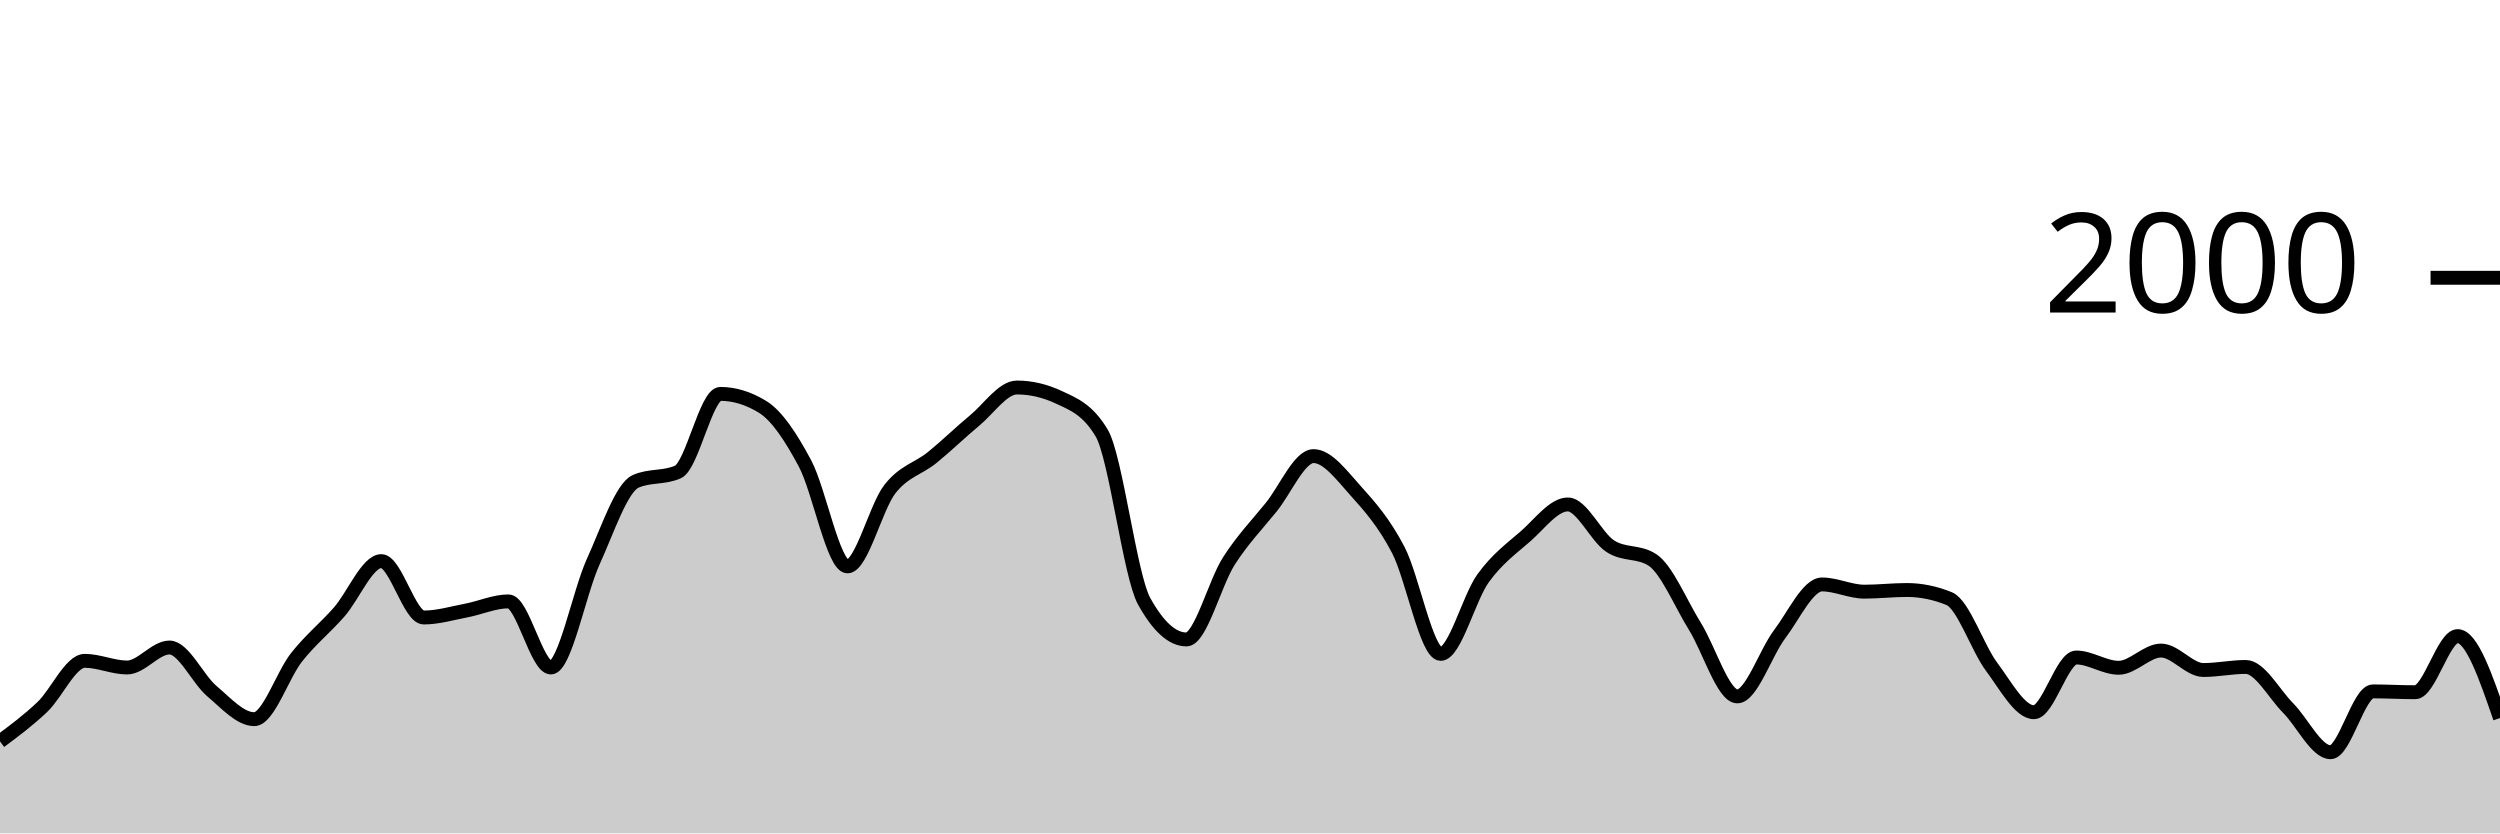
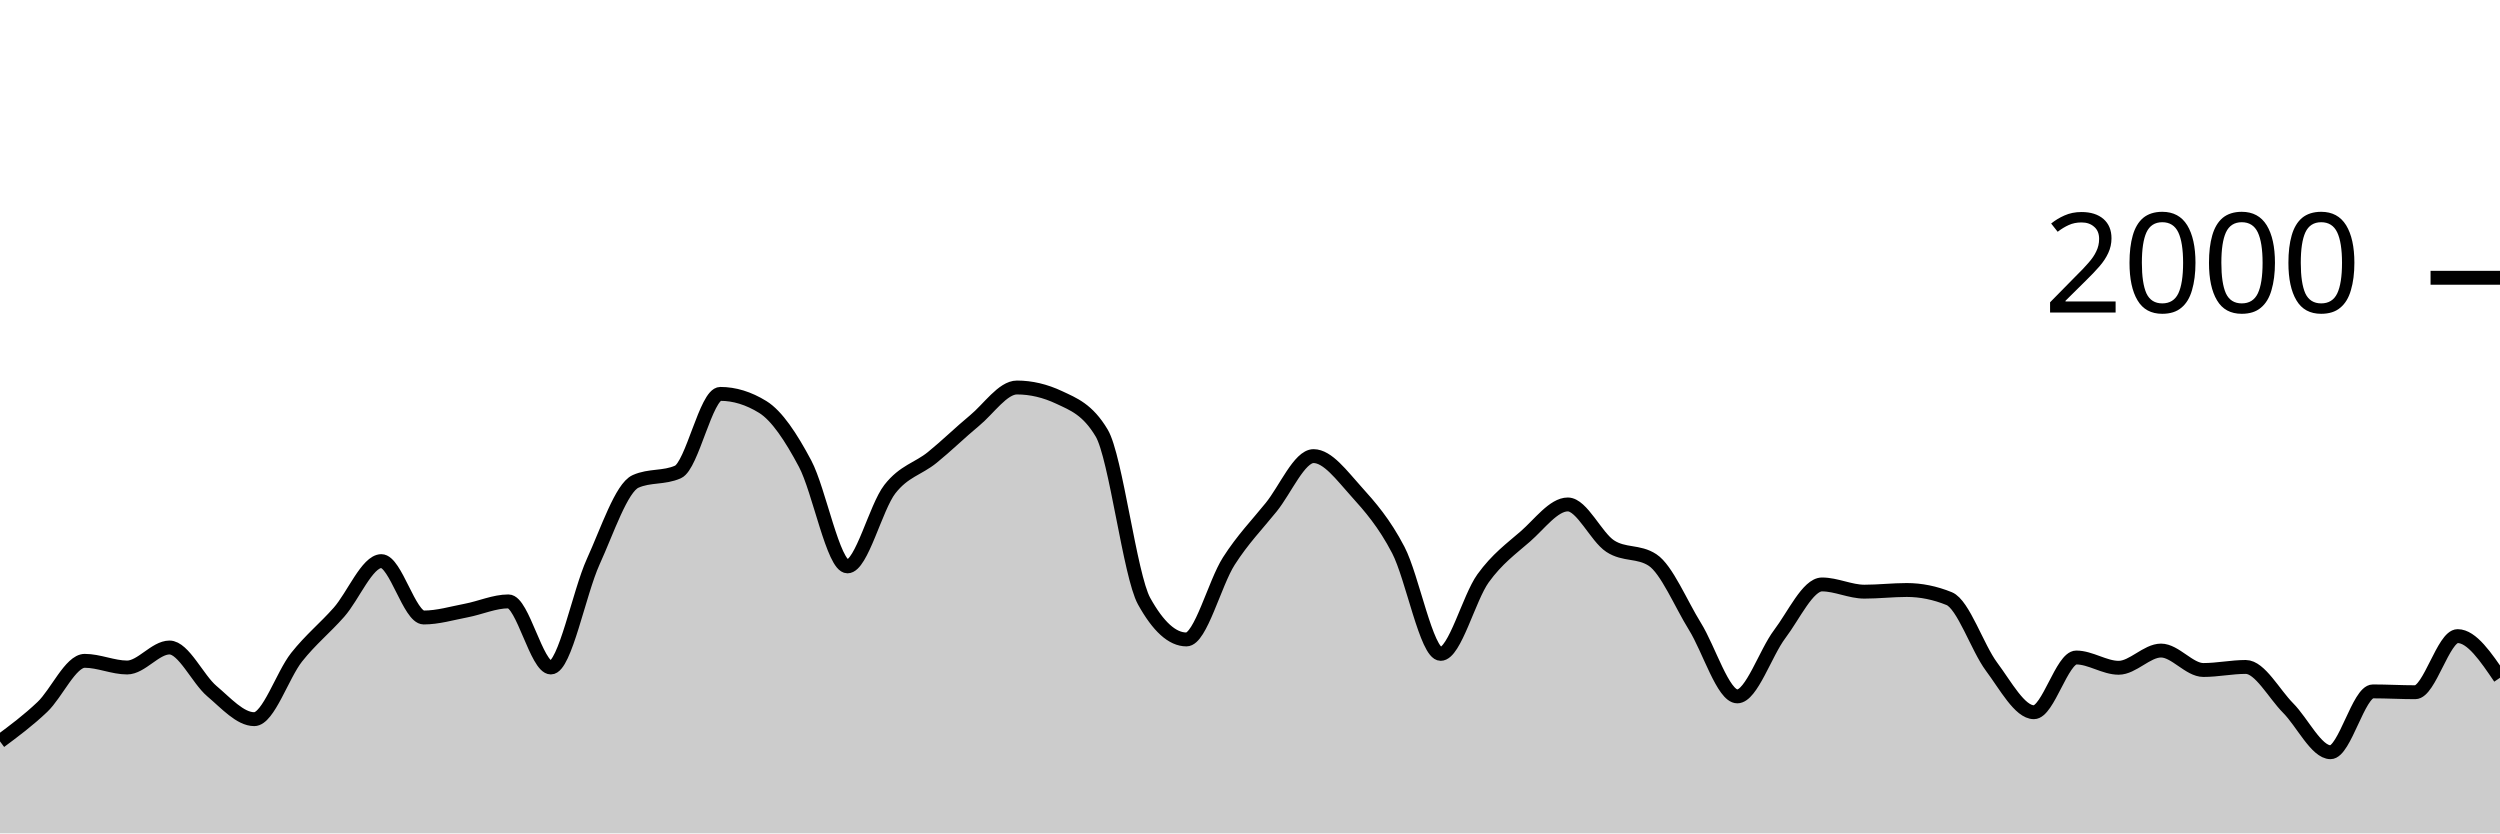
<svg xmlns="http://www.w3.org/2000/svg" viewBox="0 0 180 60">
  <g transform="translate(0,20)">
-     <path class="area" fill="rgba(0, 0, 0, 0.2)" d="M0,33.38C1.017,32.623,2.034,31.867,3.051,30.9C4.068,29.933,5.085,27.58,6.102,27.58C7.119,27.58,8.136,28.06,9.153,28.06C10.169,28.06,11.186,26.62,12.203,26.62C13.22,26.62,14.237,28.9,15.254,29.76C16.271,30.62,17.288,31.78,18.305,31.78C19.322,31.78,20.339,28.603,21.356,27.32C22.373,26.037,23.39,25.233,24.407,24.08C25.424,22.927,26.441,20.4,27.458,20.4C28.475,20.4,29.492,24.46,30.508,24.46C31.525,24.46,32.542,24.153,33.559,23.96C34.576,23.767,35.593,23.3,36.61,23.3C37.627,23.3,38.644,28.06,39.661,28.06C40.678,28.06,41.695,22.673,42.712,20.44C43.729,18.207,44.746,15.113,45.763,14.66C46.78,14.207,47.797,14.433,48.814,13.98C49.831,13.527,50.847,8.36,51.864,8.36C52.881,8.36,53.898,8.673,54.915,9.3C55.932,9.927,56.949,11.467,57.966,13.38C58.983,15.293,60,20.78,61.017,20.78C62.034,20.78,63.051,16.527,64.068,15.22C65.085,13.913,66.102,13.763,67.119,12.94C68.136,12.117,69.153,11.12,70.169,10.28C71.186,9.44,72.203,7.9,73.22,7.9C74.237,7.9,75.254,8.14,76.271,8.62C77.288,9.1,78.305,9.473,79.322,11.18C80.339,12.887,81.356,21.44,82.373,23.28C83.39,25.12,84.407,26.04,85.424,26.04C86.441,26.04,87.458,21.987,88.475,20.4C89.492,18.813,90.508,17.78,91.525,16.52C92.542,15.26,93.559,12.84,94.576,12.84C95.593,12.84,96.61,14.233,97.627,15.36C98.644,16.487,99.661,17.647,100.678,19.6C101.695,21.553,102.712,27.08,103.729,27.08C104.746,27.08,105.763,23.05,106.78,21.64C107.797,20.23,108.814,19.507,109.831,18.62C110.847,17.733,111.864,16.32,112.881,16.32C113.898,16.32,114.915,18.653,115.932,19.32C116.949,19.987,117.966,19.653,118.983,20.32C120,20.987,121.017,23.463,122.034,25.1C123.051,26.737,124.068,30.14,125.085,30.14C126.102,30.14,127.119,27.003,128.136,25.66C129.153,24.317,130.169,22.08,131.186,22.08C132.203,22.08,133.22,22.6,134.237,22.6C135.254,22.6,136.271,22.48,137.288,22.48C138.305,22.48,139.322,22.687,140.339,23.1C141.356,23.513,142.373,26.637,143.39,28C144.407,29.363,145.424,31.28,146.441,31.28C147.458,31.28,148.475,27.34,149.492,27.34C150.508,27.34,151.525,28.08,152.542,28.08C153.559,28.08,154.576,26.84,155.593,26.84C156.61,26.84,157.627,28.24,158.644,28.24C159.661,28.24,160.678,28.02,161.695,28.02C162.712,28.02,163.729,29.957,164.746,30.98C165.763,32.003,166.78,34.16,167.797,34.16C168.814,34.16,169.831,29.78,170.847,29.78C171.864,29.78,172.881,29.84,173.898,29.84C174.915,29.84,175.932,25.8,176.949,25.8C177.966,25.8,178.983,28.75,180,31.7L180,40C178.983,40,177.966,40,176.949,40C175.932,40,174.915,40,173.898,40C172.881,40,171.864,40,170.847,40C169.831,40,168.814,40,167.797,40C166.78,40,165.763,40,164.746,40C163.729,40,162.712,40,161.695,40C160.678,40,159.661,40,158.644,40C157.627,40,156.61,40,155.593,40C154.576,40,153.559,40,152.542,40C151.525,40,150.508,40,149.492,40C148.475,40,147.458,40,146.441,40C145.424,40,144.407,40,143.39,40C142.373,40,141.356,40,140.339,40C139.322,40,138.305,40,137.288,40C136.271,40,135.254,40,134.237,40C133.22,40,132.203,40,131.186,40C130.169,40,129.153,40,128.136,40C127.119,40,126.102,40,125.085,40C124.068,40,123.051,40,122.034,40C121.017,40,120,40,118.983,40C117.966,40,116.949,40,115.932,40C114.915,40,113.898,40,112.881,40C111.864,40,110.847,40,109.831,40C108.814,40,107.797,40,106.78,40C105.763,40,104.746,40,103.729,40C102.712,40,101.695,40,100.678,40C99.661,40,98.644,40,97.627,40C96.61,40,95.593,40,94.576,40C93.559,40,92.542,40,91.525,40C90.508,40,89.492,40,88.475,40C87.458,40,86.441,40,85.424,40C84.407,40,83.39,40,82.373,40C81.356,40,80.339,40,79.322,40C78.305,40,77.288,40,76.271,40C75.254,40,74.237,40,73.22,40C72.203,40,71.186,40,70.169,40C69.153,40,68.136,40,67.119,40C66.102,40,65.085,40,64.068,40C63.051,40,62.034,40,61.017,40C60,40,58.983,40,57.966,40C56.949,40,55.932,40,54.915,40C53.898,40,52.881,40,51.864,40C50.847,40,49.831,40,48.814,40C47.797,40,46.78,40,45.763,40C44.746,40,43.729,40,42.712,40C41.695,40,40.678,40,39.661,40C38.644,40,37.627,40,36.61,40C35.593,40,34.576,40,33.559,40C32.542,40,31.525,40,30.508,40C29.492,40,28.475,40,27.458,40C26.441,40,25.424,40,24.407,40C23.39,40,22.373,40,21.356,40C20.339,40,19.322,40,18.305,40C17.288,40,16.271,40,15.254,40C14.237,40,13.22,40,12.203,40C11.186,40,10.169,40,9.153,40C8.136,40,7.119,40,6.102,40C5.085,40,4.068,40,3.051,40C2.034,40,1.017,40,0,40Z" />
-     <path class="line" stroke="black" fill="none" d="M0,33.38C1.017,32.623,2.034,31.867,3.051,30.9C4.068,29.933,5.085,27.58,6.102,27.58C7.119,27.58,8.136,28.06,9.153,28.06C10.169,28.06,11.186,26.62,12.203,26.62C13.22,26.62,14.237,28.9,15.254,29.76C16.271,30.62,17.288,31.78,18.305,31.78C19.322,31.78,20.339,28.603,21.356,27.32C22.373,26.037,23.39,25.233,24.407,24.08C25.424,22.927,26.441,20.4,27.458,20.4C28.475,20.4,29.492,24.46,30.508,24.46C31.525,24.46,32.542,24.153,33.559,23.96C34.576,23.767,35.593,23.3,36.61,23.3C37.627,23.3,38.644,28.06,39.661,28.06C40.678,28.06,41.695,22.673,42.712,20.44C43.729,18.207,44.746,15.113,45.763,14.66C46.78,14.207,47.797,14.433,48.814,13.98C49.831,13.527,50.847,8.36,51.864,8.36C52.881,8.36,53.898,8.673,54.915,9.3C55.932,9.927,56.949,11.467,57.966,13.38C58.983,15.293,60,20.78,61.017,20.78C62.034,20.78,63.051,16.527,64.068,15.22C65.085,13.913,66.102,13.763,67.119,12.94C68.136,12.117,69.153,11.12,70.169,10.28C71.186,9.44,72.203,7.9,73.22,7.9C74.237,7.9,75.254,8.14,76.271,8.62C77.288,9.1,78.305,9.473,79.322,11.18C80.339,12.887,81.356,21.44,82.373,23.28C83.39,25.12,84.407,26.04,85.424,26.04C86.441,26.04,87.458,21.987,88.475,20.4C89.492,18.813,90.508,17.78,91.525,16.52C92.542,15.26,93.559,12.84,94.576,12.84C95.593,12.84,96.61,14.233,97.627,15.36C98.644,16.487,99.661,17.647,100.678,19.6C101.695,21.553,102.712,27.08,103.729,27.08C104.746,27.08,105.763,23.05,106.78,21.64C107.797,20.23,108.814,19.507,109.831,18.62C110.847,17.733,111.864,16.32,112.881,16.32C113.898,16.32,114.915,18.653,115.932,19.32C116.949,19.987,117.966,19.653,118.983,20.32C120,20.987,121.017,23.463,122.034,25.1C123.051,26.737,124.068,30.14,125.085,30.14C126.102,30.14,127.119,27.003,128.136,25.66C129.153,24.317,130.169,22.08,131.186,22.08C132.203,22.08,133.22,22.6,134.237,22.6C135.254,22.6,136.271,22.48,137.288,22.48C138.305,22.48,139.322,22.687,140.339,23.1C141.356,23.513,142.373,26.637,143.39,28C144.407,29.363,145.424,31.28,146.441,31.28C147.458,31.28,148.475,27.34,149.492,27.34C150.508,27.34,151.525,28.08,152.542,28.08C153.559,28.08,154.576,26.84,155.593,26.84C156.61,26.84,157.627,28.24,158.644,28.24C159.661,28.24,160.678,28.02,161.695,28.02C162.712,28.02,163.729,29.957,164.746,30.98C165.763,32.003,166.78,34.16,167.797,34.16C168.814,34.16,169.831,29.78,170.847,29.78C171.864,29.78,172.881,29.84,173.898,29.84C174.915,29.84,175.932,25.8,176.949,25.8C177.966,25.8,178.983,28.75,180,31.7" />
+     <path class="area" fill="rgba(0, 0, 0, 0.2)" d="M0,33.38C1.017,32.623,2.034,31.867,3.051,30.9C4.068,29.933,5.085,27.58,6.102,27.58C7.119,27.58,8.136,28.06,9.153,28.06C10.169,28.06,11.186,26.62,12.203,26.62C13.22,26.62,14.237,28.9,15.254,29.76C16.271,30.62,17.288,31.78,18.305,31.78C19.322,31.78,20.339,28.603,21.356,27.32C22.373,26.037,23.39,25.233,24.407,24.08C25.424,22.927,26.441,20.4,27.458,20.4C28.475,20.4,29.492,24.46,30.508,24.46C31.525,24.46,32.542,24.153,33.559,23.96C34.576,23.767,35.593,23.3,36.61,23.3C37.627,23.3,38.644,28.06,39.661,28.06C40.678,28.06,41.695,22.673,42.712,20.44C43.729,18.207,44.746,15.113,45.763,14.66C46.78,14.207,47.797,14.433,48.814,13.98C49.831,13.527,50.847,8.36,51.864,8.36C52.881,8.36,53.898,8.673,54.915,9.3C55.932,9.927,56.949,11.467,57.966,13.38C58.983,15.293,60,20.78,61.017,20.78C62.034,20.78,63.051,16.527,64.068,15.22C65.085,13.913,66.102,13.763,67.119,12.94C68.136,12.117,69.153,11.12,70.169,10.28C71.186,9.44,72.203,7.9,73.22,7.9C74.237,7.9,75.254,8.14,76.271,8.62C77.288,9.1,78.305,9.473,79.322,11.18C80.339,12.887,81.356,21.44,82.373,23.28C83.39,25.12,84.407,26.04,85.424,26.04C86.441,26.04,87.458,21.987,88.475,20.4C89.492,18.813,90.508,17.78,91.525,16.52C92.542,15.26,93.559,12.84,94.576,12.84C95.593,12.84,96.61,14.233,97.627,15.36C98.644,16.487,99.661,17.647,100.678,19.6C101.695,21.553,102.712,27.08,103.729,27.08C104.746,27.08,105.763,23.05,106.78,21.64C107.797,20.23,108.814,19.507,109.831,18.62C110.847,17.733,111.864,16.32,112.881,16.32C113.898,16.32,114.915,18.653,115.932,19.32C116.949,19.987,117.966,19.653,118.983,20.32C120,20.987,121.017,23.463,122.034,25.1C123.051,26.737,124.068,30.14,125.085,30.14C126.102,30.14,127.119,27.003,128.136,25.66C129.153,24.317,130.169,22.08,131.186,22.08C132.203,22.08,133.22,22.6,134.237,22.6C135.254,22.6,136.271,22.48,137.288,22.48C138.305,22.48,139.322,22.687,140.339,23.1C141.356,23.513,142.373,26.637,143.39,28C144.407,29.363,145.424,31.28,146.441,31.28C147.458,31.28,148.475,27.34,149.492,27.34C150.508,27.34,151.525,28.08,152.542,28.08C153.559,28.08,154.576,26.84,155.593,26.84C156.61,26.84,157.627,28.24,158.644,28.24C159.661,28.24,160.678,28.02,161.695,28.02C162.712,28.02,163.729,29.957,164.746,30.98C165.763,32.003,166.78,34.16,167.797,34.16C168.814,34.16,169.831,29.78,170.847,29.78C171.864,29.78,172.881,29.84,173.898,29.84C174.915,29.84,175.932,25.8,176.949,25.8C177.966,25.8,178.983,27.3,180,28.8L180,40C178.983,40,177.966,40,176.949,40C175.932,40,174.915,40,173.898,40C172.881,40,171.864,40,170.847,40C169.831,40,168.814,40,167.797,40C166.78,40,165.763,40,164.746,40C163.729,40,162.712,40,161.695,40C160.678,40,159.661,40,158.644,40C157.627,40,156.61,40,155.593,40C154.576,40,153.559,40,152.542,40C151.525,40,150.508,40,149.492,40C148.475,40,147.458,40,146.441,40C145.424,40,144.407,40,143.39,40C142.373,40,141.356,40,140.339,40C139.322,40,138.305,40,137.288,40C136.271,40,135.254,40,134.237,40C133.22,40,132.203,40,131.186,40C130.169,40,129.153,40,128.136,40C127.119,40,126.102,40,125.085,40C124.068,40,123.051,40,122.034,40C121.017,40,120,40,118.983,40C117.966,40,116.949,40,115.932,40C114.915,40,113.898,40,112.881,40C111.864,40,110.847,40,109.831,40C108.814,40,107.797,40,106.78,40C105.763,40,104.746,40,103.729,40C102.712,40,101.695,40,100.678,40C99.661,40,98.644,40,97.627,40C96.61,40,95.593,40,94.576,40C93.559,40,92.542,40,91.525,40C90.508,40,89.492,40,88.475,40C87.458,40,86.441,40,85.424,40C84.407,40,83.39,40,82.373,40C81.356,40,80.339,40,79.322,40C78.305,40,77.288,40,76.271,40C75.254,40,74.237,40,73.22,40C72.203,40,71.186,40,70.169,40C69.153,40,68.136,40,67.119,40C66.102,40,65.085,40,64.068,40C63.051,40,62.034,40,61.017,40C60,40,58.983,40,57.966,40C56.949,40,55.932,40,54.915,40C53.898,40,52.881,40,51.864,40C50.847,40,49.831,40,48.814,40C47.797,40,46.78,40,45.763,40C44.746,40,43.729,40,42.712,40C41.695,40,40.678,40,39.661,40C38.644,40,37.627,40,36.61,40C35.593,40,34.576,40,33.559,40C32.542,40,31.525,40,30.508,40C29.492,40,28.475,40,27.458,40C26.441,40,25.424,40,24.407,40C23.39,40,22.373,40,21.356,40C20.339,40,19.322,40,18.305,40C17.288,40,16.271,40,15.254,40C14.237,40,13.22,40,12.203,40C11.186,40,10.169,40,9.153,40C8.136,40,7.119,40,6.102,40C5.085,40,4.068,40,3.051,40C2.034,40,1.017,40,0,40Z" />
+     <path class="line" stroke="black" fill="none" d="M0,33.38C1.017,32.623,2.034,31.867,3.051,30.9C4.068,29.933,5.085,27.58,6.102,27.58C7.119,27.58,8.136,28.06,9.153,28.06C10.169,28.06,11.186,26.62,12.203,26.62C13.22,26.62,14.237,28.9,15.254,29.76C16.271,30.62,17.288,31.78,18.305,31.78C19.322,31.78,20.339,28.603,21.356,27.32C22.373,26.037,23.39,25.233,24.407,24.08C25.424,22.927,26.441,20.4,27.458,20.4C28.475,20.4,29.492,24.46,30.508,24.46C31.525,24.46,32.542,24.153,33.559,23.96C34.576,23.767,35.593,23.3,36.61,23.3C37.627,23.3,38.644,28.06,39.661,28.06C40.678,28.06,41.695,22.673,42.712,20.44C43.729,18.207,44.746,15.113,45.763,14.66C46.78,14.207,47.797,14.433,48.814,13.98C49.831,13.527,50.847,8.36,51.864,8.36C52.881,8.36,53.898,8.673,54.915,9.3C55.932,9.927,56.949,11.467,57.966,13.38C58.983,15.293,60,20.78,61.017,20.78C62.034,20.78,63.051,16.527,64.068,15.22C65.085,13.913,66.102,13.763,67.119,12.94C68.136,12.117,69.153,11.12,70.169,10.28C71.186,9.44,72.203,7.9,73.22,7.9C74.237,7.9,75.254,8.14,76.271,8.62C77.288,9.1,78.305,9.473,79.322,11.18C80.339,12.887,81.356,21.44,82.373,23.28C83.39,25.12,84.407,26.04,85.424,26.04C86.441,26.04,87.458,21.987,88.475,20.4C89.492,18.813,90.508,17.78,91.525,16.52C92.542,15.26,93.559,12.84,94.576,12.84C95.593,12.84,96.61,14.233,97.627,15.36C98.644,16.487,99.661,17.647,100.678,19.6C101.695,21.553,102.712,27.08,103.729,27.08C104.746,27.08,105.763,23.05,106.78,21.64C107.797,20.23,108.814,19.507,109.831,18.62C110.847,17.733,111.864,16.32,112.881,16.32C113.898,16.32,114.915,18.653,115.932,19.32C116.949,19.987,117.966,19.653,118.983,20.32C120,20.987,121.017,23.463,122.034,25.1C123.051,26.737,124.068,30.14,125.085,30.14C126.102,30.14,127.119,27.003,128.136,25.66C129.153,24.317,130.169,22.08,131.186,22.08C132.203,22.08,133.22,22.6,134.237,22.6C135.254,22.6,136.271,22.48,137.288,22.48C138.305,22.48,139.322,22.687,140.339,23.1C141.356,23.513,142.373,26.637,143.39,28C144.407,29.363,145.424,31.28,146.441,31.28C147.458,31.28,148.475,27.34,149.492,27.34C150.508,27.34,151.525,28.08,152.542,28.08C153.559,28.08,154.576,26.84,155.593,26.84C156.61,26.84,157.627,28.24,158.644,28.24C159.661,28.24,160.678,28.02,161.695,28.02C162.712,28.02,163.729,29.957,164.746,30.98C165.763,32.003,166.78,34.16,167.797,34.16C168.814,34.16,169.831,29.78,170.847,29.78C171.864,29.78,172.881,29.84,173.898,29.84C174.915,29.84,175.932,25.8,176.949,25.8C177.966,25.8,178.983,27.3,180,28.8" />
    <path class="axis-ceiling" stroke-width="1" stroke="black" fill="none" d="M175,0L180,0" />
    <text class="axis-ceiling-label" font-family="sans-serif" text-anchor="end" font-size="10px" x="170" y="2.5">2000</text>
  </g>
</svg>
